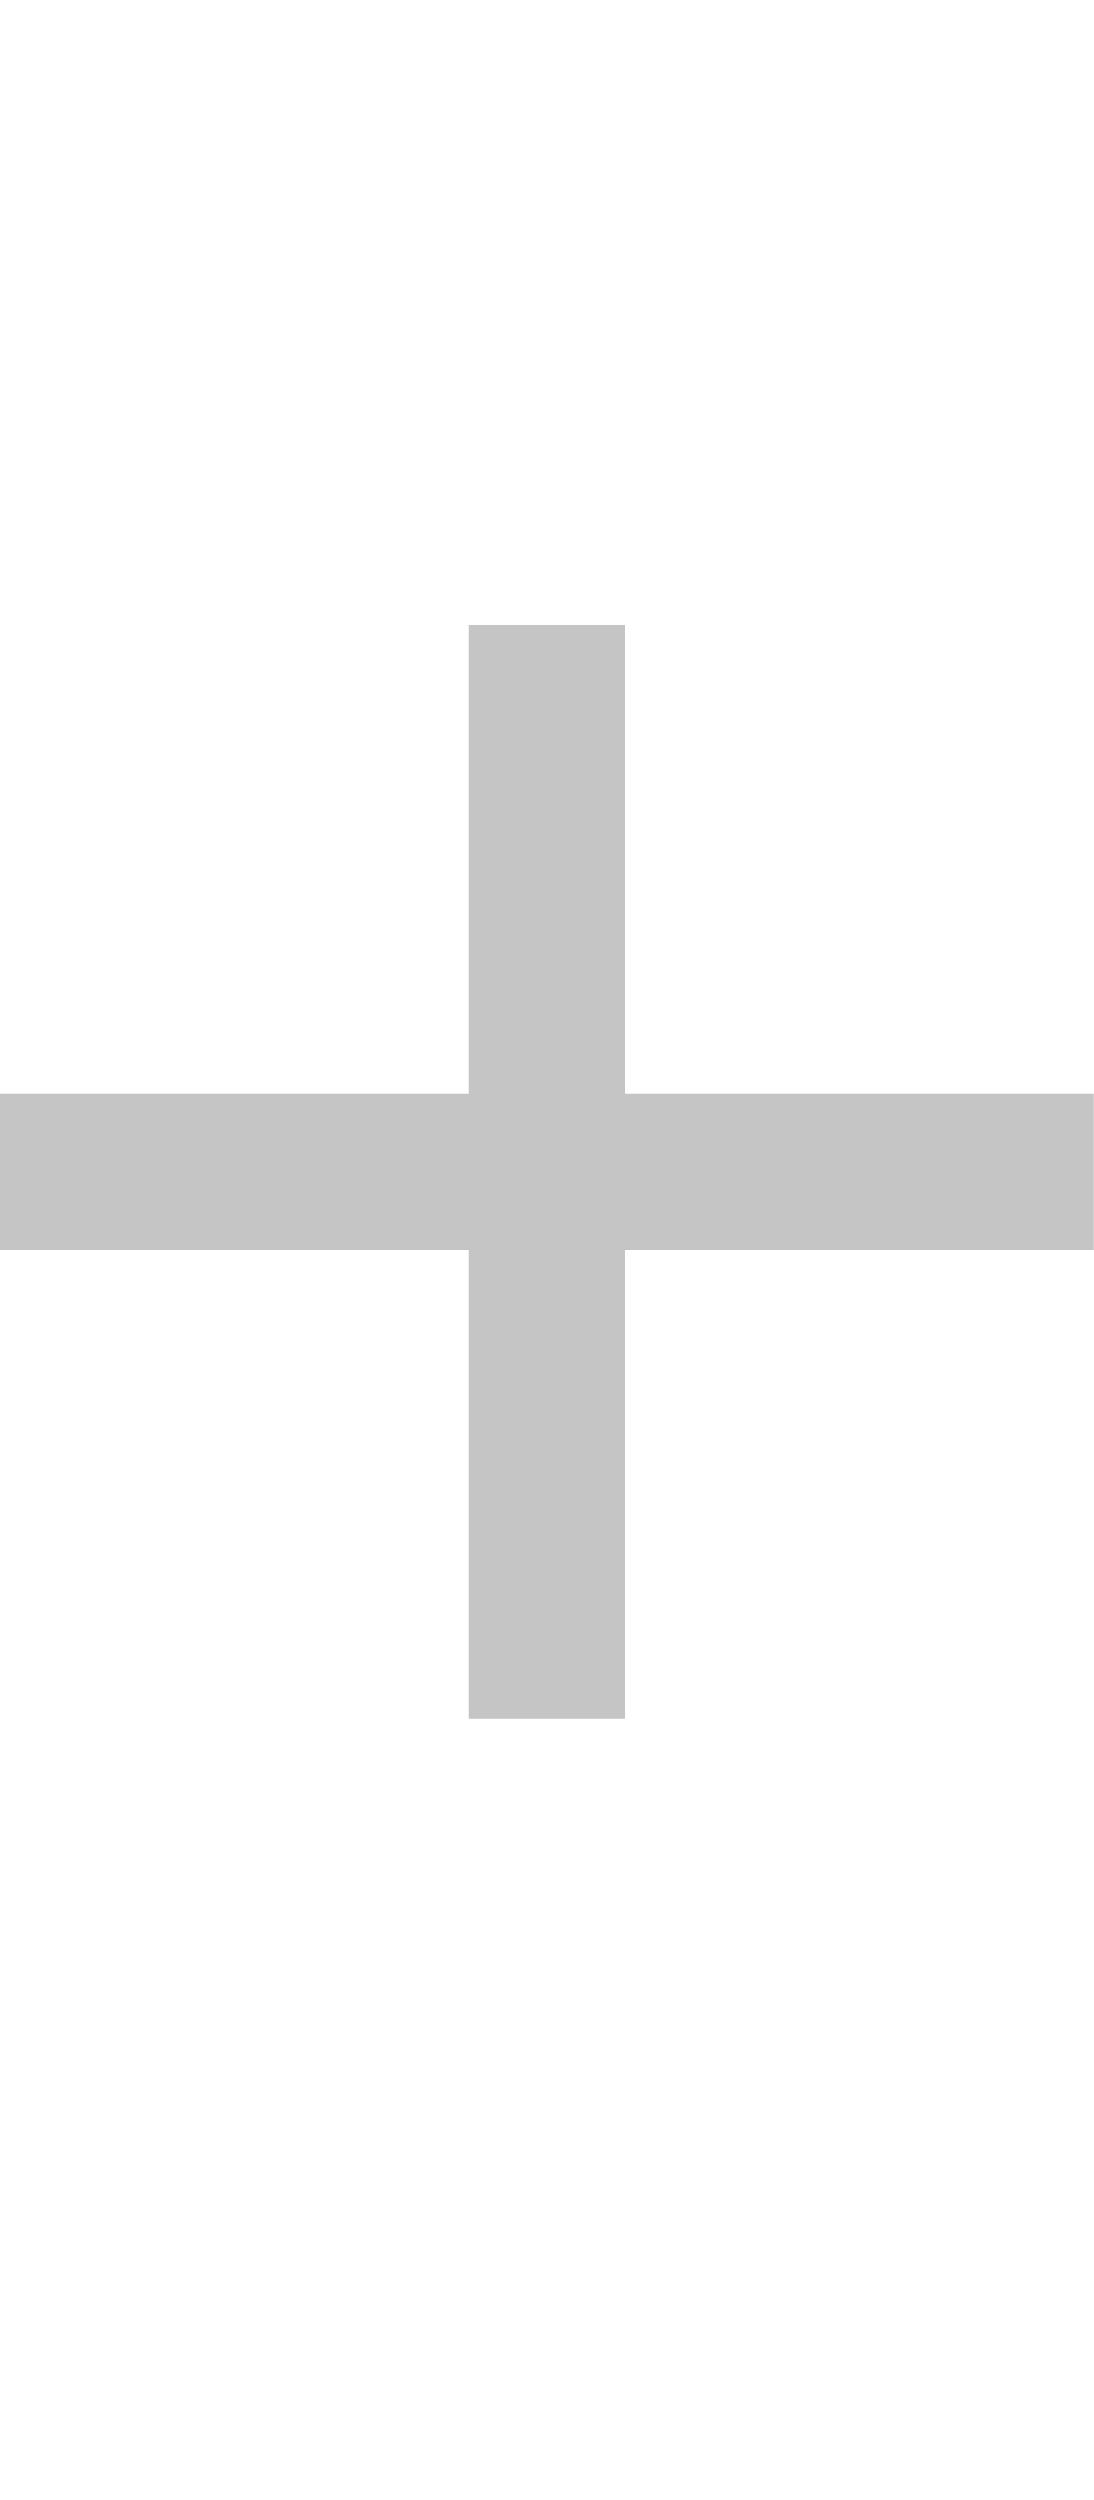
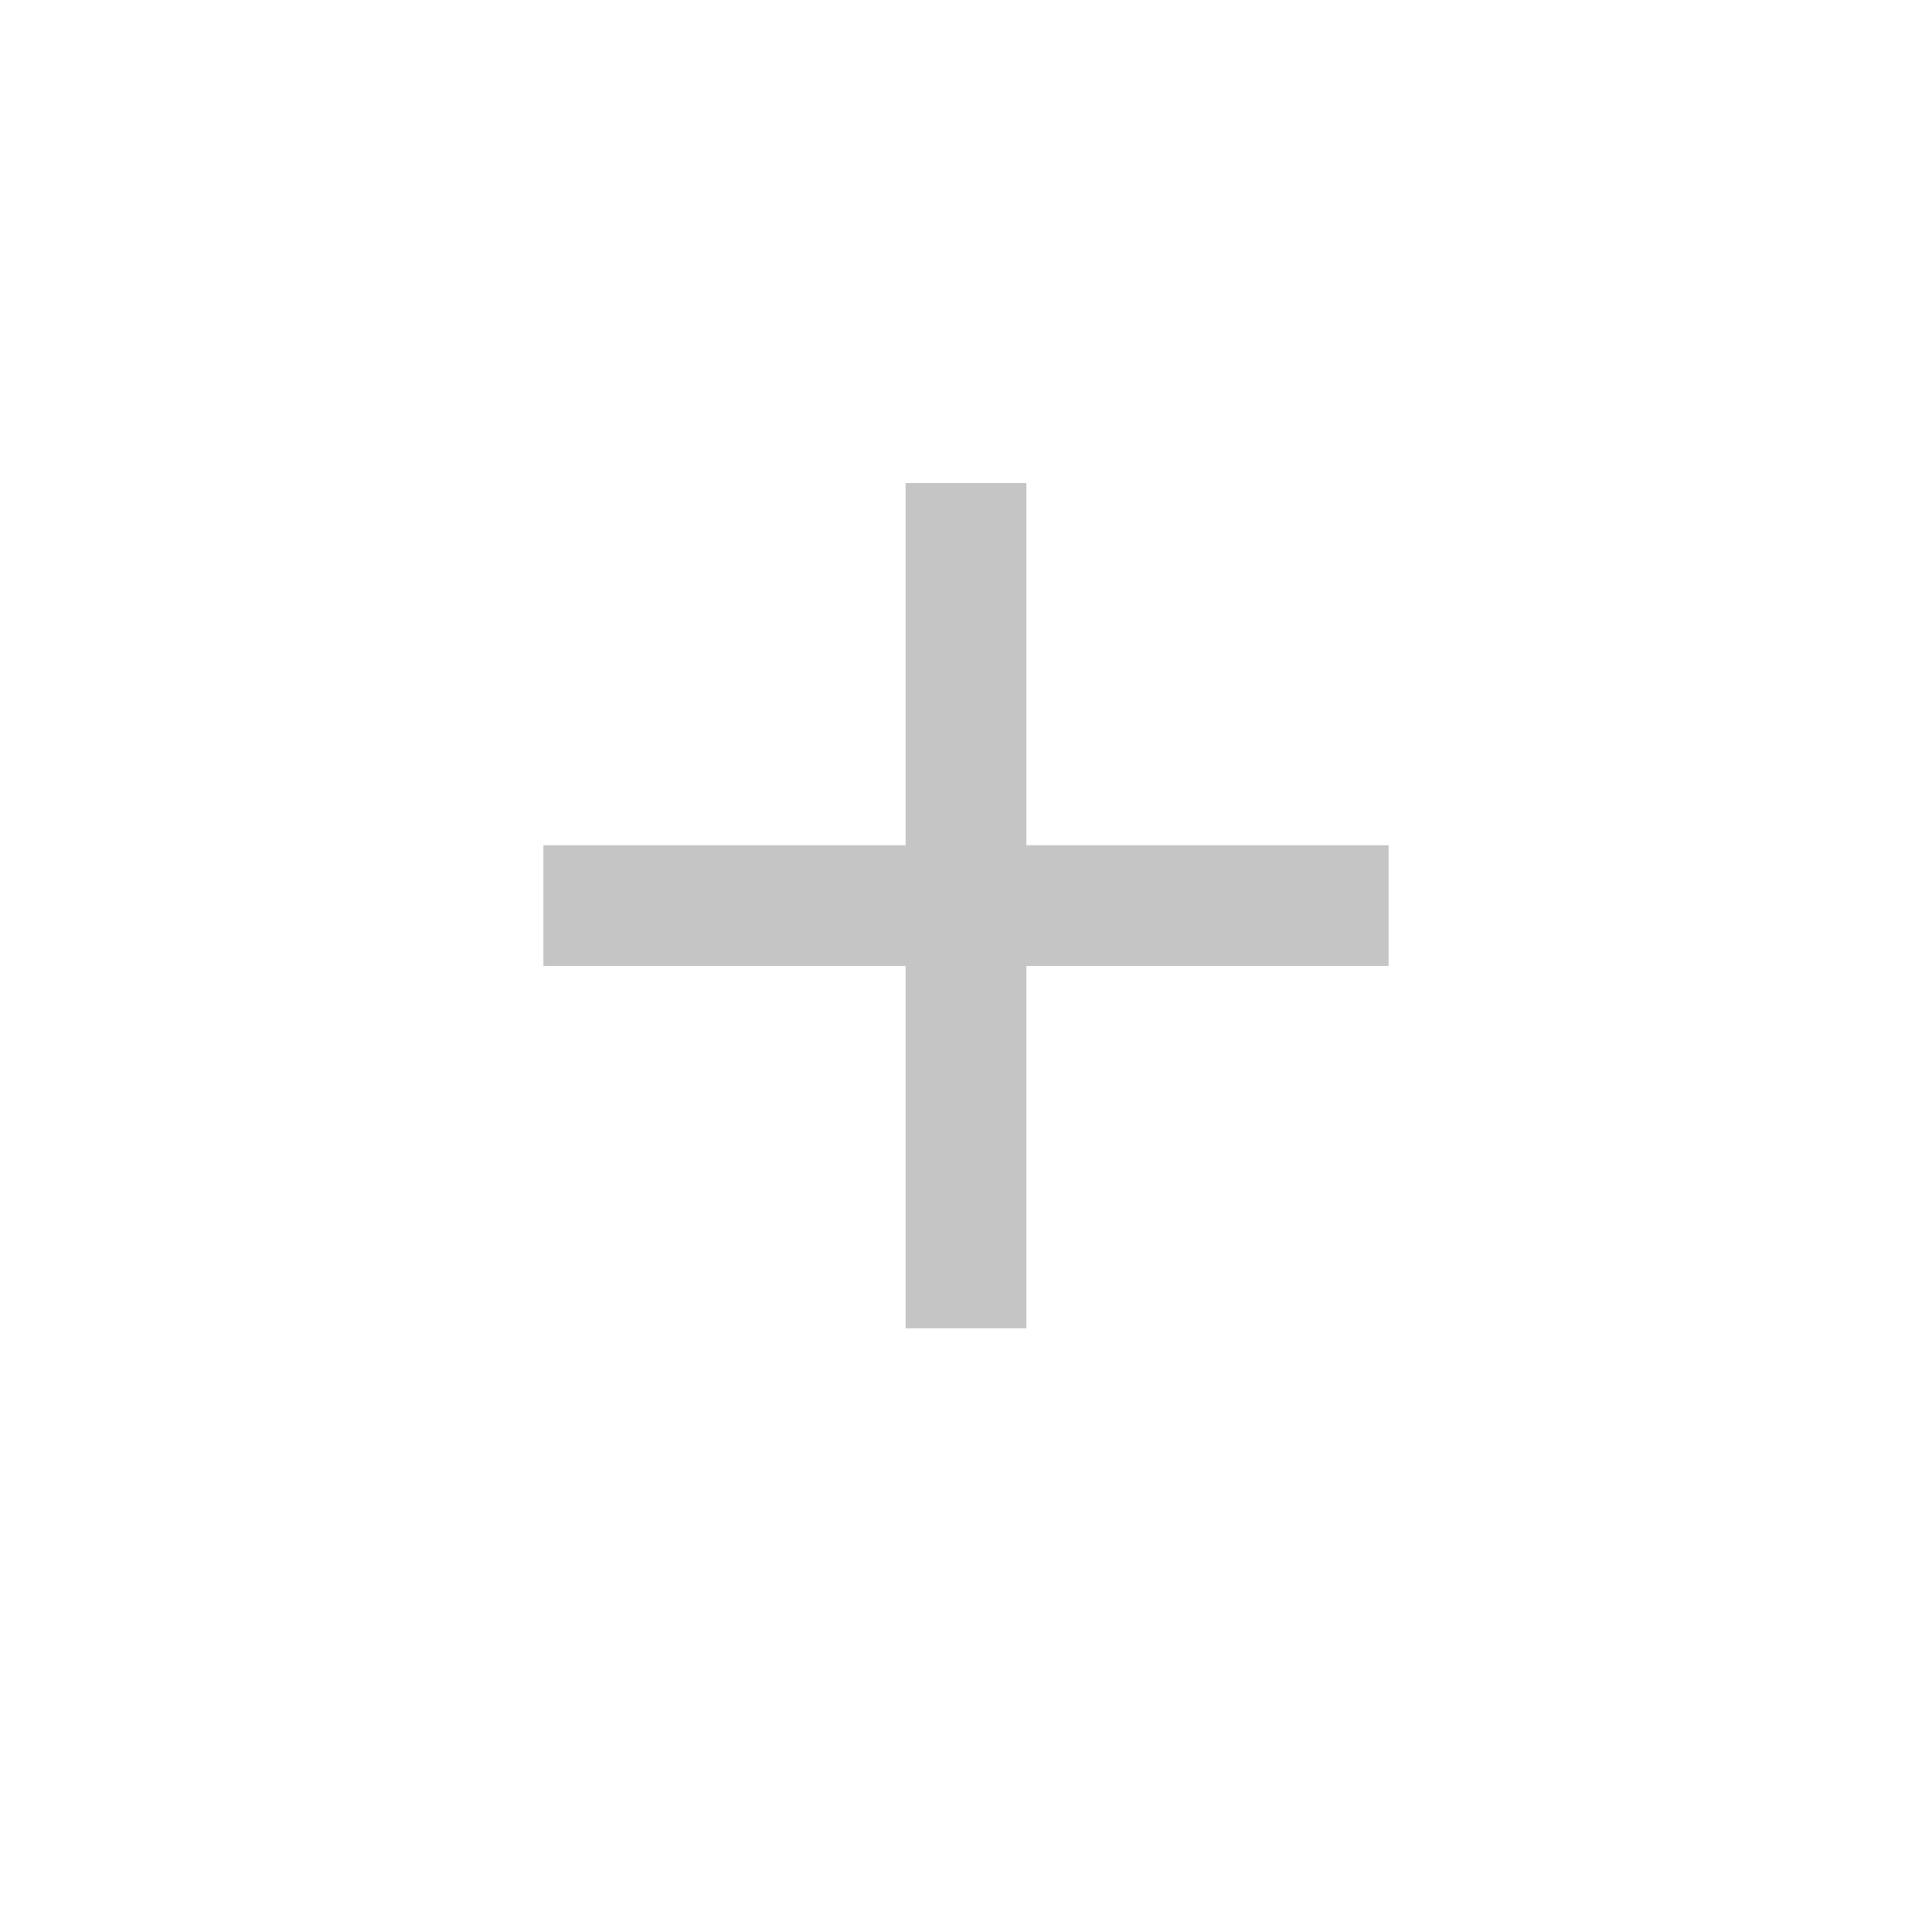
- <svg xmlns="http://www.w3.org/2000/svg" width="7" height="16" viewBox="0 0 7 16">
-   <path fill-rule="evenodd" fill="#c5c5c5" d="M4 4H3v3H0v1h3v3h1V8h3V7H4V4z" />
+ <svg xmlns="http://www.w3.org/2000/svg" id="svg4" version="1.1" viewBox="0 0 16 16" height="16" width="16">
+   <defs id="defs8" />
+   <path fill="#C5C5C5" d="m 8.5,4 h -1 v 3 h -3 v 1 h 3 v 3 h 1 V 8 h 3 V 7 h -3 z" />
</svg>
